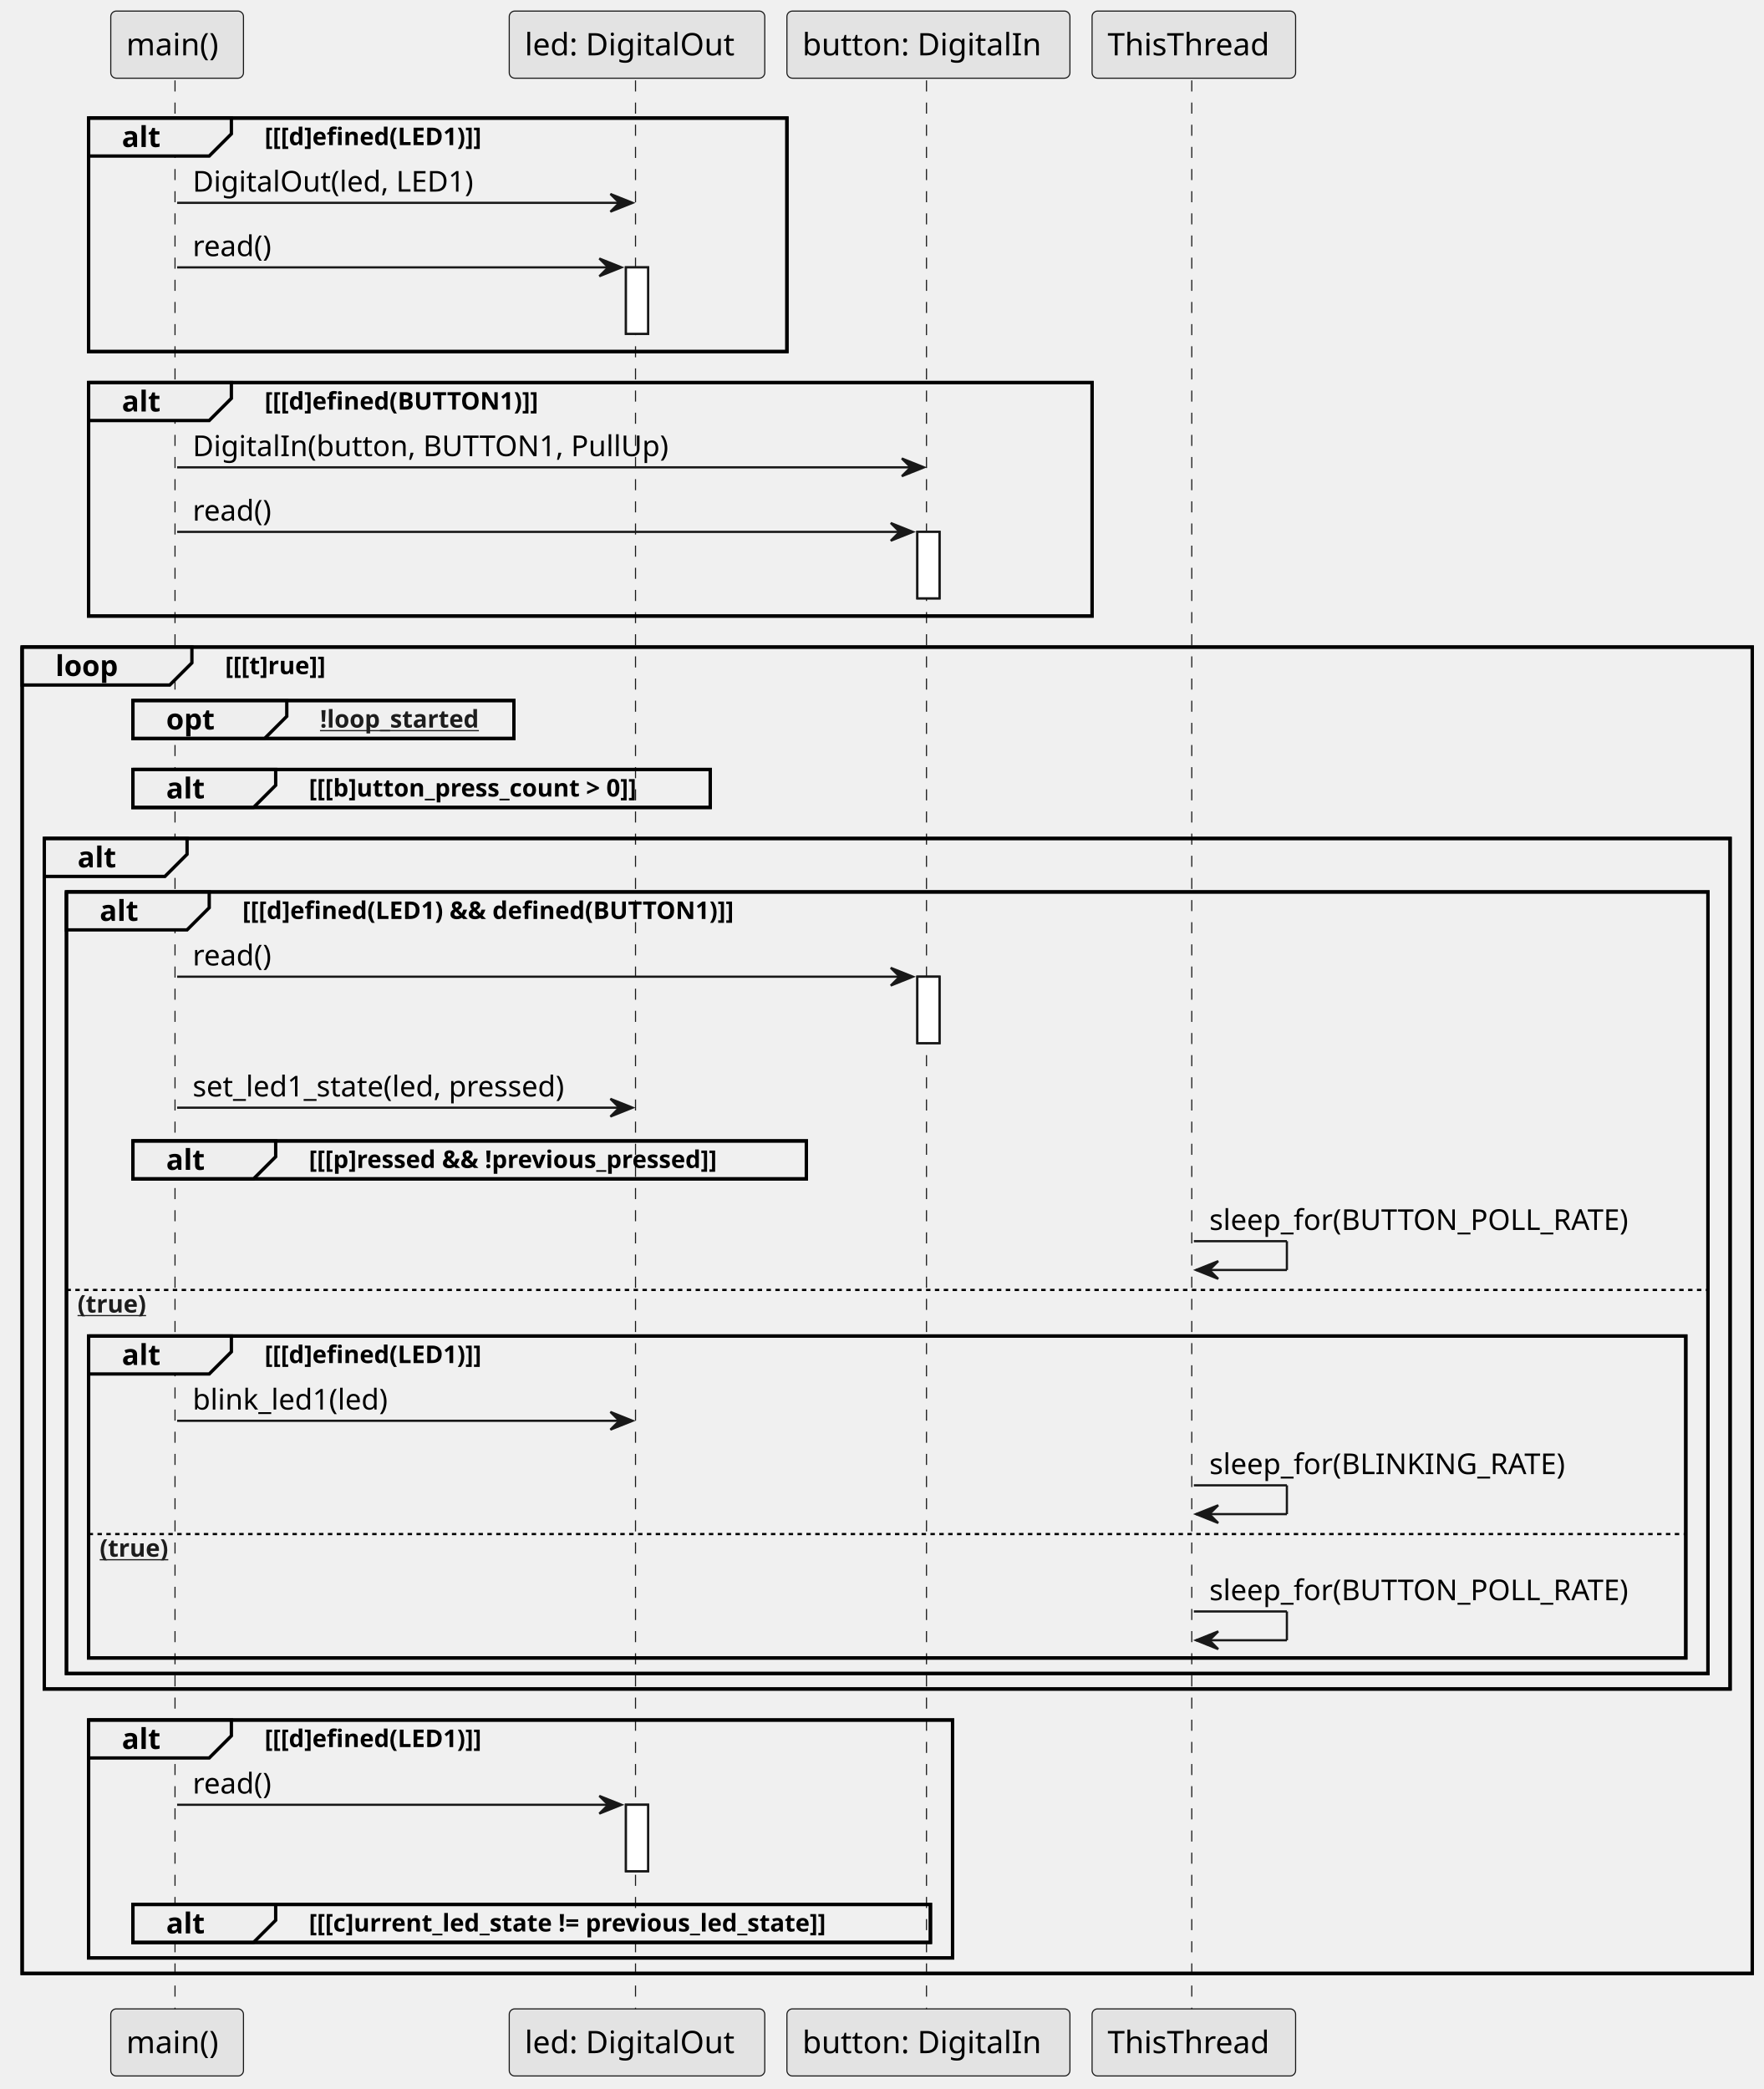
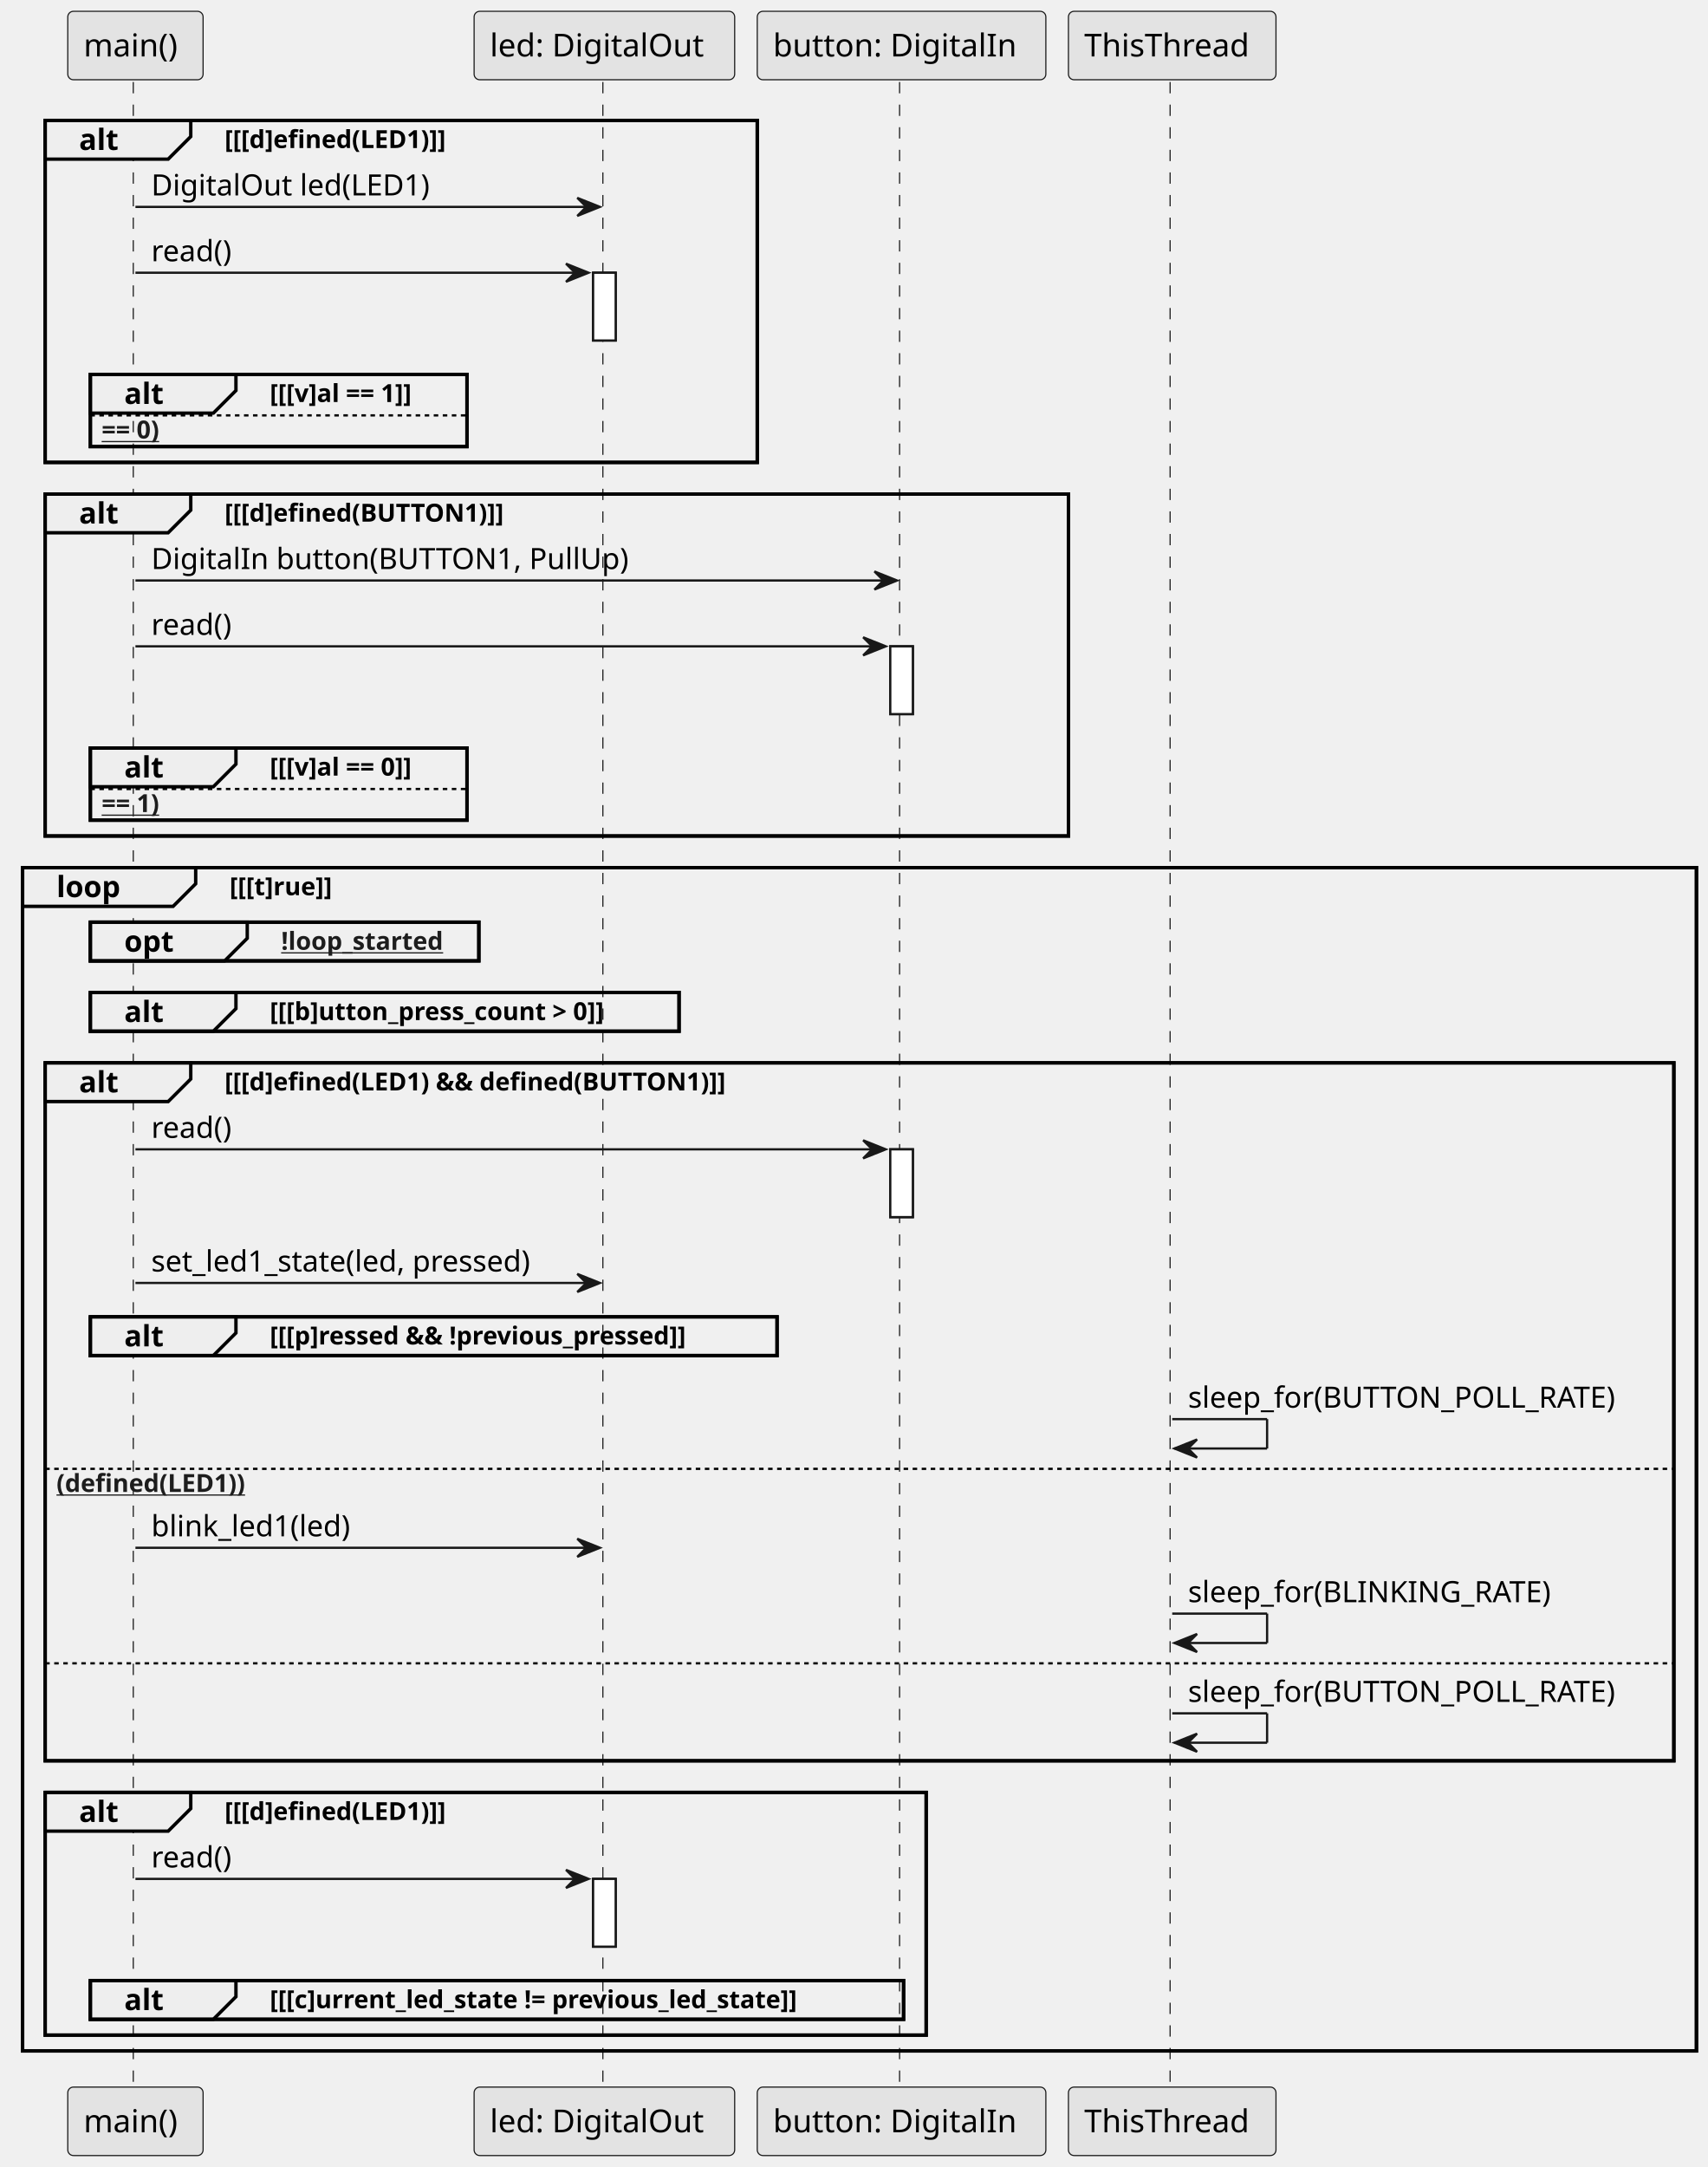
- <svg xmlns="http://www.w3.org/2000/svg" xmlns:xlink="http://www.w3.org/1999/xlink" contentStyleType="text/css" data-diagram-type="SEQUENCE" height="943px" preserveAspectRatio="none" style="width:796px;height:943px;background:#FFFFFF;" version="1.1" viewBox="0 0 796 943" width="796px" zoomAndPan="magnify">
+ <svg xmlns="http://www.w3.org/2000/svg" xmlns:xlink="http://www.w3.org/1999/xlink" contentStyleType="text/css" data-diagram-type="SEQUENCE" height="959px" preserveAspectRatio="none" style="width:756px;height:959px;background:#FFFFFF;" version="1.1" viewBox="0 0 756 959" width="756px" zoomAndPan="magnify">
  <defs />
  <g>
    <g>
-       <rect fill="#FFFFFF" height="30" style="stroke:#181818;stroke-width:1;" width="10" x="282.545" y="120.695" />
-     </g>
-     <g>
-       <rect fill="#FFFFFF" height="30" style="stroke:#181818;stroke-width:1;" width="10" x="282.545" y="814.695" />
-     </g>
-     <g>
-       <rect fill="#FFFFFF" height="30" style="stroke:#181818;stroke-width:1;" width="10" x="414.091" y="240.094" />
-     </g>
-     <g>
-       <rect fill="#FFFFFF" height="30" style="stroke:#181818;stroke-width:1;" width="10" x="414.091" y="440.891" />
-     </g>
-     <rect fill="none" height="105.398" style="stroke:#000000;stroke-width:1.5;" width="315.216" x="40" y="53.297" />
-     <rect fill="none" height="105.398" style="stroke:#000000;stroke-width:1.5;" width="452.966" x="40" y="172.695" />
-     <rect fill="none" height="598.734" style="stroke:#000000;stroke-width:1.5;" width="780.962" x="10" y="292.094" />
-     <rect fill="none" height="17.133" style="stroke:#000000;stroke-width:1.5;" width="171.973" x="60" y="316.227" />
-     <rect fill="none" height="17.133" style="stroke:#000000;stroke-width:1.5;" width="260.599" x="60" y="347.359" />
-     <rect fill="none" height="383.938" style="stroke:#000000;stroke-width:1.5;" width="760.962" x="20" y="378.492" />
-     <rect fill="none" height="352.805" style="stroke:#000000;stroke-width:1.5;" width="740.962" x="30" y="402.625" />
-     <rect fill="none" height="17.133" style="stroke:#000000;stroke-width:1.5;" width="303.981" x="60" y="515.023" />
-     <rect fill="none" height="145.336" style="stroke:#000000;stroke-width:1.5;" width="720.962" x="40" y="603.094" />
-     <rect fill="none" height="107.398" style="stroke:#000000;stroke-width:1.5;" width="389.991" x="40" y="776.43" />
-     <rect fill="none" height="17.133" style="stroke:#000000;stroke-width:1.5;" width="359.991" x="60" y="859.695" />
+       <rect fill="#FFFFFF" height="30" style="stroke:#181818;stroke-width:1;" width="10" x="262.545" y="120.695" />
+     </g>
+     <g>
+       <rect fill="#FFFFFF" height="30" style="stroke:#181818;stroke-width:1;" width="10" x="262.545" y="831.5" />
+     </g>
+     <g>
+       <rect fill="#FFFFFF" height="30" style="stroke:#181818;stroke-width:1;" width="10" x="394.091" y="286.031" />
+     </g>
+     <g>
+       <rect fill="#FFFFFF" height="30" style="stroke:#181818;stroke-width:1;" width="10" x="394.091" y="508.633" />
+     </g>
+     <rect fill="none" height="151.336" style="stroke:#000000;stroke-width:1.5;" width="315.216" x="20" y="53.297" />
+     <rect fill="none" height="31.938" style="stroke:#000000;stroke-width:1.5;" width="166.717" x="40" y="165.695" />
+     <rect fill="none" height="151.336" style="stroke:#000000;stroke-width:1.5;" width="452.966" x="20" y="218.633" />
+     <rect fill="none" height="31.938" style="stroke:#000000;stroke-width:1.5;" width="166.717" x="40" y="331.031" />
+     <rect fill="none" height="523.664" style="stroke:#000000;stroke-width:1.5;" width="740.962" x="10" y="383.969" />
+     <rect fill="none" height="17.133" style="stroke:#000000;stroke-width:1.5;" width="171.973" x="40" y="408.102" />
+     <rect fill="none" height="17.133" style="stroke:#000000;stroke-width:1.5;" width="260.599" x="40" y="439.234" />
+     <rect fill="none" height="308.867" style="stroke:#000000;stroke-width:1.5;" width="720.962" x="20" y="470.367" />
+     <rect fill="none" height="17.133" style="stroke:#000000;stroke-width:1.5;" width="303.981" x="40" y="582.766" />
+     <rect fill="none" height="107.398" style="stroke:#000000;stroke-width:1.5;" width="389.991" x="20" y="793.234" />
+     <rect fill="none" height="17.133" style="stroke:#000000;stroke-width:1.5;" width="359.991" x="40" y="876.5" />
    <g class="participant-lifeline" data-entity-uid="part1" data-qualified-name="Main" id="part1-lifeline">
      <g>
-         <rect fill="#000000" fill-opacity="0" height="871.531" width="8" x="75.952" y="36.297" />
-         <line style="stroke:#181818;stroke-width:0.5;stroke-dasharray:5,5;" x1="79" x2="79" y1="36.297" y2="907.828" />
+         <rect fill="#000000" fill-opacity="0" height="888.336" width="8" x="55.952" y="36.297" />
+         <line style="stroke:#181818;stroke-width:0.5;stroke-dasharray:5,5;" x1="59" x2="59" y1="36.297" y2="924.633" />
      </g>
    </g>
    <g class="participant-lifeline" data-entity-uid="part2" data-qualified-name="Led" id="part2-lifeline">
      <g>
-         <rect fill="#000000" fill-opacity="0" height="871.531" width="8" x="283.545" y="36.297" />
-         <line style="stroke:#181818;stroke-width:0.5;stroke-dasharray:5,5;" x1="286.873" x2="286.873" y1="36.297" y2="907.828" />
+         <rect fill="#000000" fill-opacity="0" height="888.336" width="8" x="263.545" y="36.297" />
+         <line style="stroke:#181818;stroke-width:0.5;stroke-dasharray:5,5;" x1="266.873" x2="266.873" y1="36.297" y2="924.633" />
      </g>
    </g>
    <g class="participant-lifeline" data-entity-uid="part3" data-qualified-name="Button" id="part3-lifeline">
      <g>
-         <rect fill="#000000" fill-opacity="0" height="871.531" width="8" x="415.091" y="36.297" />
-         <line style="stroke:#181818;stroke-width:0.5;stroke-dasharray:5,5;" x1="418.216" x2="418.216" y1="36.297" y2="907.828" />
+         <rect fill="#000000" fill-opacity="0" height="888.336" width="8" x="395.091" y="36.297" />
+         <line style="stroke:#181818;stroke-width:0.5;stroke-dasharray:5,5;" x1="398.216" x2="398.216" y1="36.297" y2="924.633" />
      </g>
    </g>
    <g class="participant-lifeline" data-entity-uid="part4" data-qualified-name="Thread" id="part4-lifeline">
      <g>
-         <rect fill="#000000" fill-opacity="0" height="871.531" width="8" x="534.9" y="36.297" />
-         <line style="stroke:#181818;stroke-width:0.5;stroke-dasharray:5,5;" x1="537.966" x2="537.966" y1="36.297" y2="907.828" />
+         <rect fill="#000000" fill-opacity="0" height="888.336" width="8" x="514.9" y="36.297" />
+         <line style="stroke:#181818;stroke-width:0.5;stroke-dasharray:5,5;" x1="517.966" x2="517.966" y1="36.297" y2="924.633" />
      </g>
    </g>
    <g class="participant participant-head" data-entity-uid="part1" data-qualified-name="Main" id="part1-head">
-       <rect fill="#E3E3E3" height="30.297" rx="2.5" ry="2.5" style="stroke:#181818;stroke-width:0.5;" width="59.903" x="50" y="5" />
-       <text fill="#000000" font-family="sans-serif" font-size="14" lengthAdjust="spacing" textLength="45.903" x="57" y="24.995">main()</text>
+       <rect fill="#E3E3E3" height="30.297" rx="2.5" ry="2.5" style="stroke:#181818;stroke-width:0.5;" width="59.903" x="30" y="5" />
+       <text fill="#000000" font-family="sans-serif" font-size="14" lengthAdjust="spacing" textLength="45.903" x="37" y="24.995">main()</text>
    </g>
    <g class="participant participant-tail" data-entity-uid="part1" data-qualified-name="Main" id="part1-tail">
-       <rect fill="#E3E3E3" height="30.297" rx="2.5" ry="2.5" style="stroke:#181818;stroke-width:0.5;" width="59.903" x="50" y="906.828" />
-       <text fill="#000000" font-family="sans-serif" font-size="14" lengthAdjust="spacing" textLength="45.903" x="57" y="926.823">main()</text>
+       <rect fill="#E3E3E3" height="30.297" rx="2.5" ry="2.5" style="stroke:#181818;stroke-width:0.5;" width="59.903" x="30" y="923.633" />
+       <text fill="#000000" font-family="sans-serif" font-size="14" lengthAdjust="spacing" textLength="45.903" x="37" y="943.628">main()</text>
    </g>
    <g class="participant participant-head" data-entity-uid="part2" data-qualified-name="Led" id="part2-head">
-       <rect fill="#E3E3E3" height="30.297" rx="2.5" ry="2.5" style="stroke:#181818;stroke-width:0.5;" width="115.343" x="229.874" y="5" />
-       <text fill="#000000" font-family="sans-serif" font-size="14" lengthAdjust="spacing" textLength="101.343" x="236.874" y="24.995">led: DigitalOut</text>
+       <rect fill="#E3E3E3" height="30.297" rx="2.5" ry="2.5" style="stroke:#181818;stroke-width:0.5;" width="115.343" x="209.874" y="5" />
+       <text fill="#000000" font-family="sans-serif" font-size="14" lengthAdjust="spacing" textLength="101.343" x="216.874" y="24.995">led: DigitalOut</text>
    </g>
    <g class="participant participant-tail" data-entity-uid="part2" data-qualified-name="Led" id="part2-tail">
-       <rect fill="#E3E3E3" height="30.297" rx="2.5" ry="2.5" style="stroke:#181818;stroke-width:0.5;" width="115.343" x="229.874" y="906.828" />
-       <text fill="#000000" font-family="sans-serif" font-size="14" lengthAdjust="spacing" textLength="101.343" x="236.874" y="926.823">led: DigitalOut</text>
+       <rect fill="#E3E3E3" height="30.297" rx="2.5" ry="2.5" style="stroke:#181818;stroke-width:0.5;" width="115.343" x="209.874" y="923.633" />
+       <text fill="#000000" font-family="sans-serif" font-size="14" lengthAdjust="spacing" textLength="101.343" x="216.874" y="943.628">led: DigitalOut</text>
    </g>
    <g class="participant participant-head" data-entity-uid="part3" data-qualified-name="Button" id="part3-head">
-       <rect fill="#E3E3E3" height="30.297" rx="2.5" ry="2.5" style="stroke:#181818;stroke-width:0.5;" width="127.75" x="355.216" y="5" />
-       <text fill="#000000" font-family="sans-serif" font-size="14" lengthAdjust="spacing" textLength="113.75" x="362.216" y="24.995">button: DigitalIn</text>
+       <rect fill="#E3E3E3" height="30.297" rx="2.5" ry="2.5" style="stroke:#181818;stroke-width:0.5;" width="127.75" x="335.216" y="5" />
+       <text fill="#000000" font-family="sans-serif" font-size="14" lengthAdjust="spacing" textLength="113.75" x="342.216" y="24.995">button: DigitalIn</text>
    </g>
    <g class="participant participant-tail" data-entity-uid="part3" data-qualified-name="Button" id="part3-tail">
-       <rect fill="#E3E3E3" height="30.297" rx="2.5" ry="2.5" style="stroke:#181818;stroke-width:0.5;" width="127.75" x="355.216" y="906.828" />
-       <text fill="#000000" font-family="sans-serif" font-size="14" lengthAdjust="spacing" textLength="113.75" x="362.216" y="926.823">button: DigitalIn</text>
+       <rect fill="#E3E3E3" height="30.297" rx="2.5" ry="2.5" style="stroke:#181818;stroke-width:0.5;" width="127.75" x="335.216" y="923.633" />
+       <text fill="#000000" font-family="sans-serif" font-size="14" lengthAdjust="spacing" textLength="113.75" x="342.216" y="943.628">button: DigitalIn</text>
    </g>
    <g class="participant participant-head" data-entity-uid="part4" data-qualified-name="Thread" id="part4-head">
-       <rect fill="#E3E3E3" height="30.297" rx="2.5" ry="2.5" style="stroke:#181818;stroke-width:0.5;" width="91.868" x="492.966" y="5" />
-       <text fill="#000000" font-family="sans-serif" font-size="14" lengthAdjust="spacing" textLength="77.868" x="499.966" y="24.995">ThisThread</text>
+       <rect fill="#E3E3E3" height="30.297" rx="2.5" ry="2.5" style="stroke:#181818;stroke-width:0.5;" width="91.868" x="472.966" y="5" />
+       <text fill="#000000" font-family="sans-serif" font-size="14" lengthAdjust="spacing" textLength="77.868" x="479.966" y="24.995">ThisThread</text>
    </g>
    <g class="participant participant-tail" data-entity-uid="part4" data-qualified-name="Thread" id="part4-tail">
-       <rect fill="#E3E3E3" height="30.297" rx="2.5" ry="2.5" style="stroke:#181818;stroke-width:0.5;" width="91.868" x="492.966" y="906.828" />
-       <text fill="#000000" font-family="sans-serif" font-size="14" lengthAdjust="spacing" textLength="77.868" x="499.966" y="926.823">ThisThread</text>
-     </g>
-     <g>
-       <rect fill="#FFFFFF" height="30" style="stroke:#181818;stroke-width:1;" width="10" x="282.545" y="120.695" />
-     </g>
-     <g>
-       <rect fill="#FFFFFF" height="30" style="stroke:#181818;stroke-width:1;" width="10" x="282.545" y="814.695" />
-     </g>
-     <g>
-       <rect fill="#FFFFFF" height="30" style="stroke:#181818;stroke-width:1;" width="10" x="414.091" y="240.094" />
-     </g>
-     <g>
-       <rect fill="#FFFFFF" height="30" style="stroke:#181818;stroke-width:1;" width="10" x="414.091" y="440.891" />
-     </g>
-     <path d="M40,53.297 L104.443,53.297 L104.443,60.43 L94.443,70.43 L40,70.43 L40,53.297" fill="#EEEEEE" style="stroke:#000000;stroke-width:1.5;" />
-     <rect fill="none" height="105.398" style="stroke:#000000;stroke-width:1.5;" width="315.216" x="40" y="53.297" />
-     <text fill="#000000" font-family="sans-serif" font-size="13" font-weight="bold" lengthAdjust="spacing" textLength="19.443" x="55" y="66.364">alt</text>
-     <text fill="#000000" font-family="sans-serif" font-size="11" font-weight="bold" lengthAdjust="spacing" textLength="118.583" x="119.443" y="65.507">[[[d]efined(LED1)]]</text>
+       <rect fill="#E3E3E3" height="30.297" rx="2.5" ry="2.5" style="stroke:#181818;stroke-width:0.5;" width="91.868" x="472.966" y="923.633" />
+       <text fill="#000000" font-family="sans-serif" font-size="14" lengthAdjust="spacing" textLength="77.868" x="479.966" y="943.628">ThisThread</text>
+     </g>
+     <g>
+       <rect fill="#FFFFFF" height="30" style="stroke:#181818;stroke-width:1;" width="10" x="262.545" y="120.695" />
+     </g>
+     <g>
+       <rect fill="#FFFFFF" height="30" style="stroke:#181818;stroke-width:1;" width="10" x="262.545" y="831.5" />
+     </g>
+     <g>
+       <rect fill="#FFFFFF" height="30" style="stroke:#181818;stroke-width:1;" width="10" x="394.091" y="286.031" />
+     </g>
+     <g>
+       <rect fill="#FFFFFF" height="30" style="stroke:#181818;stroke-width:1;" width="10" x="394.091" y="508.633" />
+     </g>
+     <path d="M20,53.297 L84.443,53.297 L84.443,60.43 L74.443,70.43 L20,70.43 L20,53.297" fill="#EEEEEE" style="stroke:#000000;stroke-width:1.5;" />
+     <rect fill="none" height="151.336" style="stroke:#000000;stroke-width:1.5;" width="315.216" x="20" y="53.297" />
+     <text fill="#000000" font-family="sans-serif" font-size="13" font-weight="bold" lengthAdjust="spacing" textLength="19.443" x="35" y="66.364">alt</text>
+     <text fill="#000000" font-family="sans-serif" font-size="11" font-weight="bold" lengthAdjust="spacing" textLength="118.583" x="99.443" y="65.507">[[[d]efined(LED1)]]</text>
    <g class="message" data-entity-1="part1" data-entity-2="part2" id="msg1">
-       <polygon fill="#181818" points="275.545,87.562,285.545,91.562,275.545,95.562,279.545,91.562" style="stroke:#181818;stroke-width:1;" />
-       <line style="stroke:#181818;stroke-width:1;" x1="79.952" x2="281.545" y1="91.562" y2="91.562" />
-       <text fill="#000000" font-family="sans-serif" font-size="13" lengthAdjust="spacing" textLength="137.738" x="86.952" y="86.497">DigitalOut(led, LED1)</text>
+       <polygon fill="#181818" points="255.545,87.562,265.545,91.562,255.545,95.562,259.545,91.562" style="stroke:#181818;stroke-width:1;" />
+       <line style="stroke:#181818;stroke-width:1;" x1="59.952" x2="261.545" y1="91.562" y2="91.562" />
+       <text fill="#000000" font-family="sans-serif" font-size="13" lengthAdjust="spacing" textLength="133.606" x="66.952" y="86.497">DigitalOut led(LED1)</text>
    </g>
    <g class="message" data-entity-1="part1" data-entity-2="part2" id="msg2">
-       <polygon fill="#181818" points="270.545,116.695,280.545,120.695,270.545,124.695,274.545,120.695" style="stroke:#181818;stroke-width:1;" />
-       <line style="stroke:#181818;stroke-width:1;" x1="79.952" x2="276.545" y1="120.695" y2="120.695" />
-       <text fill="#000000" font-family="sans-serif" font-size="13" lengthAdjust="spacing" textLength="39.705" x="86.952" y="115.629">read()</text>
-     </g>
-     <path d="M40,172.695 L104.443,172.695 L104.443,179.828 L94.443,189.828 L40,189.828 L40,172.695" fill="#EEEEEE" style="stroke:#000000;stroke-width:1.5;" />
-     <rect fill="none" height="105.398" style="stroke:#000000;stroke-width:1.5;" width="452.966" x="40" y="172.695" />
-     <text fill="#000000" font-family="sans-serif" font-size="13" font-weight="bold" lengthAdjust="spacing" textLength="19.443" x="55" y="185.762">alt</text>
-     <text fill="#000000" font-family="sans-serif" font-size="11" font-weight="bold" lengthAdjust="spacing" textLength="145.809" x="119.443" y="184.906">[[[d]efined(BUTTON1)]]</text>
+       <polygon fill="#181818" points="250.545,116.695,260.545,120.695,250.545,124.695,254.545,120.695" style="stroke:#181818;stroke-width:1;" />
+       <line style="stroke:#181818;stroke-width:1;" x1="59.952" x2="256.545" y1="120.695" y2="120.695" />
+       <text fill="#000000" font-family="sans-serif" font-size="13" lengthAdjust="spacing" textLength="39.705" x="66.952" y="115.629">read()</text>
+     </g>
+     <path d="M40,165.695 L104.443,165.695 L104.443,172.828 L94.443,182.828 L40,182.828 L40,165.695" fill="#EEEEEE" style="stroke:#000000;stroke-width:1.5;" />
+     <rect fill="none" height="31.938" style="stroke:#000000;stroke-width:1.5;" width="166.717" x="40" y="165.695" />
+     <text fill="#000000" font-family="sans-serif" font-size="13" font-weight="bold" lengthAdjust="spacing" textLength="19.443" x="55" y="178.762">alt</text>
+     <text fill="#000000" font-family="sans-serif" font-size="11" font-weight="bold" lengthAdjust="spacing" textLength="82.274" x="119.443" y="177.906">[[[v]al == 1]]</text>
+     <line style="stroke:#000000;stroke-width:1;stroke-dasharray:2,2;" x1="40" x2="206.717" y1="183.828" y2="183.828" />
+     <a href="(val" target="_top" title="(val" xlink:actuate="onRequest" xlink:href="(val" xlink:show="new" xlink:title="(val" xlink:type="simple">
+       <text fill="#1D1D1D" font-family="sans-serif" font-size="11" font-weight="bold" lengthAdjust="spacing" text-decoration="underline" textLength="34.944" x="45" y="194.039">== 0)</text>
+     </a>
+     <path d="M20,218.633 L84.443,218.633 L84.443,225.766 L74.443,235.766 L20,235.766 L20,218.633" fill="#EEEEEE" style="stroke:#000000;stroke-width:1.5;" />
+     <rect fill="none" height="151.336" style="stroke:#000000;stroke-width:1.5;" width="452.966" x="20" y="218.633" />
+     <text fill="#000000" font-family="sans-serif" font-size="13" font-weight="bold" lengthAdjust="spacing" textLength="19.443" x="35" y="231.7">alt</text>
+     <text fill="#000000" font-family="sans-serif" font-size="11" font-weight="bold" lengthAdjust="spacing" textLength="145.809" x="99.443" y="230.843">[[[d]efined(BUTTON1)]]</text>
    <g class="message" data-entity-1="part1" data-entity-2="part3" id="msg3">
-       <polygon fill="#181818" points="407.091,206.961,417.091,210.961,407.091,214.961,411.091,210.961" style="stroke:#181818;stroke-width:1;" />
-       <line style="stroke:#181818;stroke-width:1;" x1="79.952" x2="413.091" y1="210.961" y2="210.961" />
-       <text fill="#000000" font-family="sans-serif" font-size="13" lengthAdjust="spacing" textLength="227.398" x="86.952" y="205.895">DigitalIn(button, BUTTON1, PullUp)</text>
+       <polygon fill="#181818" points="387.091,252.898,397.091,256.898,387.091,260.898,391.091,256.898" style="stroke:#181818;stroke-width:1;" />
+       <line style="stroke:#181818;stroke-width:1;" x1="59.952" x2="393.091" y1="256.898" y2="256.898" />
+       <text fill="#000000" font-family="sans-serif" font-size="13" lengthAdjust="spacing" textLength="223.266" x="66.952" y="251.833">DigitalIn button(BUTTON1, PullUp)</text>
    </g>
    <g class="message" data-entity-1="part1" data-entity-2="part3" id="msg4">
-       <polygon fill="#181818" points="402.091,236.094,412.091,240.094,402.091,244.094,406.091,240.094" style="stroke:#181818;stroke-width:1;" />
-       <line style="stroke:#181818;stroke-width:1;" x1="79.952" x2="408.091" y1="240.094" y2="240.094" />
-       <text fill="#000000" font-family="sans-serif" font-size="13" lengthAdjust="spacing" textLength="39.705" x="86.952" y="235.028">read()</text>
-     </g>
-     <path d="M10,292.094 L86.624,292.094 L86.624,299.227 L76.624,309.227 L10,309.227 L10,292.094" fill="#EEEEEE" style="stroke:#000000;stroke-width:1.5;" />
-     <rect fill="none" height="598.734" style="stroke:#000000;stroke-width:1.5;" width="780.962" x="10" y="292.094" />
-     <text fill="#000000" font-family="sans-serif" font-size="13" font-weight="bold" lengthAdjust="spacing" textLength="31.624" x="25" y="305.161">loop</text>
-     <text fill="#000000" font-family="sans-serif" font-size="11" font-weight="bold" lengthAdjust="spacing" textLength="56.139" x="101.624" y="304.304">[[[t]rue]]</text>
-     <path d="M60,316.227 L129.451,316.227 L129.451,323.359 L119.451,333.359 L60,333.359 L60,316.227" fill="#EEEEEE" style="stroke:#000000;stroke-width:1.5;" />
-     <rect fill="none" height="17.133" style="stroke:#000000;stroke-width:1.5;" width="171.973" x="60" y="316.227" />
-     <text fill="#000000" font-family="sans-serif" font-size="13" font-weight="bold" lengthAdjust="spacing" textLength="24.451" x="75" y="329.293">opt</text>
+       <polygon fill="#181818" points="382.091,282.031,392.091,286.031,382.091,290.031,386.091,286.031" style="stroke:#181818;stroke-width:1;" />
+       <line style="stroke:#181818;stroke-width:1;" x1="59.952" x2="388.091" y1="286.031" y2="286.031" />
+       <text fill="#000000" font-family="sans-serif" font-size="13" lengthAdjust="spacing" textLength="39.705" x="66.952" y="280.965">read()</text>
+     </g>
+     <path d="M40,331.031 L104.443,331.031 L104.443,338.164 L94.443,348.164 L40,348.164 L40,331.031" fill="#EEEEEE" style="stroke:#000000;stroke-width:1.5;" />
+     <rect fill="none" height="31.938" style="stroke:#000000;stroke-width:1.5;" width="166.717" x="40" y="331.031" />
+     <text fill="#000000" font-family="sans-serif" font-size="13" font-weight="bold" lengthAdjust="spacing" textLength="19.443" x="55" y="344.098">alt</text>
+     <text fill="#000000" font-family="sans-serif" font-size="11" font-weight="bold" lengthAdjust="spacing" textLength="82.274" x="119.443" y="343.242">[[[v]al == 0]]</text>
+     <line style="stroke:#000000;stroke-width:1;stroke-dasharray:2,2;" x1="40" x2="206.717" y1="349.164" y2="349.164" />
+     <a href="(val" target="_top" title="(val" xlink:actuate="onRequest" xlink:href="(val" xlink:show="new" xlink:title="(val" xlink:type="simple">
+       <text fill="#1D1D1D" font-family="sans-serif" font-size="11" font-weight="bold" lengthAdjust="spacing" text-decoration="underline" textLength="34.944" x="45" y="359.375">== 1)</text>
+     </a>
+     <path d="M10,383.969 L86.624,383.969 L86.624,391.102 L76.624,401.102 L10,401.102 L10,383.969" fill="#EEEEEE" style="stroke:#000000;stroke-width:1.5;" />
+     <rect fill="none" height="523.664" style="stroke:#000000;stroke-width:1.5;" width="740.962" x="10" y="383.969" />
+     <text fill="#000000" font-family="sans-serif" font-size="13" font-weight="bold" lengthAdjust="spacing" textLength="31.624" x="25" y="397.036">loop</text>
+     <text fill="#000000" font-family="sans-serif" font-size="11" font-weight="bold" lengthAdjust="spacing" textLength="56.139" x="101.624" y="396.179">[[[t]rue]]</text>
+     <path d="M40,408.102 L109.451,408.102 L109.451,415.234 L99.451,425.234 L40,425.234 L40,408.102" fill="#EEEEEE" style="stroke:#000000;stroke-width:1.5;" />
+     <rect fill="none" height="17.133" style="stroke:#000000;stroke-width:1.5;" width="171.973" x="40" y="408.102" />
+     <text fill="#000000" font-family="sans-serif" font-size="13" font-weight="bold" lengthAdjust="spacing" textLength="24.451" x="55" y="421.168">opt</text>
    <a href="!loop_started" target="_top" title="!loop_started" xlink:actuate="onRequest" xlink:href="!loop_started" xlink:show="new" xlink:title="!loop_started" xlink:type="simple">
-       <text fill="#1D1D1D" font-family="sans-serif" font-size="11" font-weight="bold" lengthAdjust="spacing" text-decoration="underline" textLength="82.522" x="144.451" y="328.437">!loop_started</text>
-     </a>
-     <path d="M60,347.359 L124.443,347.359 L124.443,354.492 L114.443,364.492 L60,364.492 L60,347.359" fill="#EEEEEE" style="stroke:#000000;stroke-width:1.5;" />
-     <rect fill="none" height="17.133" style="stroke:#000000;stroke-width:1.5;" width="260.599" x="60" y="347.359" />
-     <text fill="#000000" font-family="sans-serif" font-size="13" font-weight="bold" lengthAdjust="spacing" textLength="19.443" x="75" y="360.426">alt</text>
-     <text fill="#000000" font-family="sans-serif" font-size="11" font-weight="bold" lengthAdjust="spacing" textLength="176.156" x="139.443" y="359.57">[[[b]utton_press_count &gt; 0]]</text>
-     <path d="M20,378.492 L84.443,378.492 L84.443,385.625 L74.443,395.625 L20,395.625 L20,378.492" fill="#EEEEEE" style="stroke:#000000;stroke-width:1.5;" />
-     <rect fill="none" height="383.938" style="stroke:#000000;stroke-width:1.5;" width="760.962" x="20" y="378.492" />
-     <text fill="#000000" font-family="sans-serif" font-size="13" font-weight="bold" lengthAdjust="spacing" textLength="19.443" x="35" y="391.559">alt</text>
-     <path d="M30,402.625 L94.443,402.625 L94.443,409.758 L84.443,419.758 L30,419.758 L30,402.625" fill="#EEEEEE" style="stroke:#000000;stroke-width:1.5;" />
-     <rect fill="none" height="352.805" style="stroke:#000000;stroke-width:1.5;" width="740.962" x="30" y="402.625" />
-     <text fill="#000000" font-family="sans-serif" font-size="13" font-weight="bold" lengthAdjust="spacing" textLength="19.443" x="45" y="415.692">alt</text>
-     <text fill="#000000" font-family="sans-serif" font-size="11" font-weight="bold" lengthAdjust="spacing" textLength="261.073" x="109.443" y="414.835">[[[d]efined(LED1) &amp;&amp; defined(BUTTON1)]]</text>
+       <text fill="#1D1D1D" font-family="sans-serif" font-size="11" font-weight="bold" lengthAdjust="spacing" text-decoration="underline" textLength="82.522" x="124.451" y="420.312">!loop_started</text>
+     </a>
+     <path d="M40,439.234 L104.443,439.234 L104.443,446.367 L94.443,456.367 L40,456.367 L40,439.234" fill="#EEEEEE" style="stroke:#000000;stroke-width:1.5;" />
+     <rect fill="none" height="17.133" style="stroke:#000000;stroke-width:1.5;" width="260.599" x="40" y="439.234" />
+     <text fill="#000000" font-family="sans-serif" font-size="13" font-weight="bold" lengthAdjust="spacing" textLength="19.443" x="55" y="452.301">alt</text>
+     <text fill="#000000" font-family="sans-serif" font-size="11" font-weight="bold" lengthAdjust="spacing" textLength="176.156" x="119.443" y="451.445">[[[b]utton_press_count &gt; 0]]</text>
+     <path d="M20,470.367 L84.443,470.367 L84.443,477.5 L74.443,487.5 L20,487.5 L20,470.367" fill="#EEEEEE" style="stroke:#000000;stroke-width:1.5;" />
+     <rect fill="none" height="308.867" style="stroke:#000000;stroke-width:1.5;" width="720.962" x="20" y="470.367" />
+     <text fill="#000000" font-family="sans-serif" font-size="13" font-weight="bold" lengthAdjust="spacing" textLength="19.443" x="35" y="483.434">alt</text>
+     <text fill="#000000" font-family="sans-serif" font-size="11" font-weight="bold" lengthAdjust="spacing" textLength="261.073" x="99.443" y="482.578">[[[d]efined(LED1) &amp;&amp; defined(BUTTON1)]]</text>
    <g class="message" data-entity-1="part1" data-entity-2="part3" id="msg5">
-       <polygon fill="#181818" points="402.091,436.891,412.091,440.891,402.091,444.891,406.091,440.891" style="stroke:#181818;stroke-width:1;" />
-       <line style="stroke:#181818;stroke-width:1;" x1="79.952" x2="408.091" y1="440.891" y2="440.891" />
-       <text fill="#000000" font-family="sans-serif" font-size="13" lengthAdjust="spacing" textLength="39.705" x="86.952" y="435.825">read()</text>
+       <polygon fill="#181818" points="382.091,504.633,392.091,508.633,382.091,512.633,386.091,508.633" style="stroke:#181818;stroke-width:1;" />
+       <line style="stroke:#181818;stroke-width:1;" x1="59.952" x2="388.091" y1="508.633" y2="508.633" />
+       <text fill="#000000" font-family="sans-serif" font-size="13" lengthAdjust="spacing" textLength="39.705" x="66.952" y="503.567">read()</text>
    </g>
    <g class="message" data-entity-1="part1" data-entity-2="part2" id="msg6">
-       <polygon fill="#181818" points="275.545,496.023,285.545,500.023,275.545,504.023,279.545,500.023" style="stroke:#181818;stroke-width:1;" />
-       <line style="stroke:#181818;stroke-width:1;" x1="79.952" x2="281.545" y1="500.023" y2="500.023" />
-       <text fill="#000000" font-family="sans-serif" font-size="13" lengthAdjust="spacing" textLength="183.593" x="86.952" y="494.957">set_led1_state(led, pressed)</text>
-     </g>
-     <path d="M60,515.023 L124.443,515.023 L124.443,522.156 L114.443,532.156 L60,532.156 L60,515.023" fill="#EEEEEE" style="stroke:#000000;stroke-width:1.5;" />
-     <rect fill="none" height="17.133" style="stroke:#000000;stroke-width:1.5;" width="303.981" x="60" y="515.023" />
-     <text fill="#000000" font-family="sans-serif" font-size="13" font-weight="bold" lengthAdjust="spacing" textLength="19.443" x="75" y="528.09">alt</text>
-     <text fill="#000000" font-family="sans-serif" font-size="11" font-weight="bold" lengthAdjust="spacing" textLength="219.538" x="139.443" y="527.234">[[[p]ressed &amp;&amp; !previous_pressed]]</text>
+       <polygon fill="#181818" points="255.545,563.766,265.545,567.766,255.545,571.766,259.545,567.766" style="stroke:#181818;stroke-width:1;" />
+       <line style="stroke:#181818;stroke-width:1;" x1="59.952" x2="261.545" y1="567.766" y2="567.766" />
+       <text fill="#000000" font-family="sans-serif" font-size="13" lengthAdjust="spacing" textLength="183.593" x="66.952" y="562.7">set_led1_state(led, pressed)</text>
+     </g>
+     <path d="M40,582.766 L104.443,582.766 L104.443,589.898 L94.443,599.898 L40,599.898 L40,582.766" fill="#EEEEEE" style="stroke:#000000;stroke-width:1.5;" />
+     <rect fill="none" height="17.133" style="stroke:#000000;stroke-width:1.5;" width="303.981" x="40" y="582.766" />
+     <text fill="#000000" font-family="sans-serif" font-size="13" font-weight="bold" lengthAdjust="spacing" textLength="19.443" x="55" y="595.832">alt</text>
+     <text fill="#000000" font-family="sans-serif" font-size="11" font-weight="bold" lengthAdjust="spacing" textLength="219.538" x="119.443" y="594.976">[[[p]ressed &amp;&amp; !previous_pressed]]</text>
    <g class="message" data-entity-1="part4" data-entity-2="part4" id="msg7">
-       <line style="stroke:#181818;stroke-width:1;" x1="538.9" x2="580.9" y1="560.289" y2="560.289" />
-       <line style="stroke:#181818;stroke-width:1;" x1="580.9" x2="580.9" y1="560.289" y2="573.289" />
-       <line style="stroke:#181818;stroke-width:1;" x1="539.9" x2="580.9" y1="573.289" y2="573.289" />
-       <polygon fill="#181818" points="549.9,569.289,539.9,573.289,549.9,577.289,545.9,573.289" style="stroke:#181818;stroke-width:1;" />
-       <text fill="#000000" font-family="sans-serif" font-size="13" lengthAdjust="spacing" textLength="203.061" x="545.9" y="555.223">sleep_for(BUTTON_POLL_RATE)</text>
-     </g>
-     <line style="stroke:#000000;stroke-width:1;stroke-dasharray:2,2;" x1="30" x2="770.962" y1="582.289" y2="582.289" />
-     <a href="(true)" target="_top" title="(true)" xlink:actuate="onRequest" xlink:href="(true)" xlink:show="new" xlink:title="(true)" xlink:type="simple">
-       <text fill="#1D1D1D" font-family="sans-serif" font-size="11" font-weight="bold" lengthAdjust="spacing" text-decoration="underline" textLength="36.029" x="35" y="592.5">(true)</text>
-     </a>
-     <path d="M40,603.094 L104.443,603.094 L104.443,610.227 L94.443,620.227 L40,620.227 L40,603.094" fill="#EEEEEE" style="stroke:#000000;stroke-width:1.5;" />
-     <rect fill="none" height="145.336" style="stroke:#000000;stroke-width:1.5;" width="720.962" x="40" y="603.094" />
-     <text fill="#000000" font-family="sans-serif" font-size="13" font-weight="bold" lengthAdjust="spacing" textLength="19.443" x="55" y="616.161">alt</text>
-     <text fill="#000000" font-family="sans-serif" font-size="11" font-weight="bold" lengthAdjust="spacing" textLength="118.583" x="119.443" y="615.304">[[[d]efined(LED1)]]</text>
+       <line style="stroke:#181818;stroke-width:1;" x1="518.9" x2="560.9" y1="628.031" y2="628.031" />
+       <line style="stroke:#181818;stroke-width:1;" x1="560.9" x2="560.9" y1="628.031" y2="641.031" />
+       <line style="stroke:#181818;stroke-width:1;" x1="519.9" x2="560.9" y1="641.031" y2="641.031" />
+       <polygon fill="#181818" points="529.9,637.031,519.9,641.031,529.9,645.031,525.9,641.031" style="stroke:#181818;stroke-width:1;" />
+       <text fill="#000000" font-family="sans-serif" font-size="13" lengthAdjust="spacing" textLength="203.061" x="525.9" y="622.965">sleep_for(BUTTON_POLL_RATE)</text>
+     </g>
+     <line style="stroke:#000000;stroke-width:1;stroke-dasharray:2,2;" x1="20" x2="740.962" y1="650.031" y2="650.031" />
+     <a href="(defined(LED1))" target="_top" title="(defined(LED1))" xlink:actuate="onRequest" xlink:href="(defined(LED1))" xlink:show="new" xlink:title="(defined(LED1))" xlink:type="simple">
+       <text fill="#1D1D1D" font-family="sans-serif" font-size="11" font-weight="bold" lengthAdjust="spacing" text-decoration="underline" textLength="98.474" x="25" y="660.242">(defined(LED1))</text>
+     </a>
    <g class="message" data-entity-1="part1" data-entity-2="part2" id="msg8">
-       <polygon fill="#181818" points="275.545,637.359,285.545,641.359,275.545,645.359,279.545,641.359" style="stroke:#181818;stroke-width:1;" />
-       <line style="stroke:#181818;stroke-width:1;" x1="79.952" x2="281.545" y1="641.359" y2="641.359" />
-       <text fill="#000000" font-family="sans-serif" font-size="13" lengthAdjust="spacing" textLength="95.881" x="86.952" y="636.293">blink_led1(led)</text>
+       <polygon fill="#181818" points="255.545,680.969,265.545,684.969,255.545,688.969,259.545,684.969" style="stroke:#181818;stroke-width:1;" />
+       <line style="stroke:#181818;stroke-width:1;" x1="59.952" x2="261.545" y1="684.969" y2="684.969" />
+       <text fill="#000000" font-family="sans-serif" font-size="13" lengthAdjust="spacing" textLength="95.881" x="66.952" y="679.903">blink_led1(led)</text>
    </g>
    <g class="message" data-entity-1="part4" data-entity-2="part4" id="msg9">
-       <line style="stroke:#181818;stroke-width:1;" x1="538.9" x2="580.9" y1="670.492" y2="670.492" />
-       <line style="stroke:#181818;stroke-width:1;" x1="580.9" x2="580.9" y1="670.492" y2="683.492" />
-       <line style="stroke:#181818;stroke-width:1;" x1="539.9" x2="580.9" y1="683.492" y2="683.492" />
-       <polygon fill="#181818" points="549.9,679.492,539.9,683.492,549.9,687.492,545.9,683.492" style="stroke:#181818;stroke-width:1;" />
-       <text fill="#000000" font-family="sans-serif" font-size="13" lengthAdjust="spacing" textLength="171.609" x="545.9" y="665.426">sleep_for(BLINKING_RATE)</text>
-     </g>
-     <line style="stroke:#000000;stroke-width:1;stroke-dasharray:2,2;" x1="40" x2="760.962" y1="692.492" y2="692.492" />
-     <a href="(true)" target="_top" title="(true)" xlink:actuate="onRequest" xlink:href="(true)" xlink:show="new" xlink:title="(true)" xlink:type="simple">
-       <text fill="#1D1D1D" font-family="sans-serif" font-size="11" font-weight="bold" lengthAdjust="spacing" text-decoration="underline" textLength="36.029" x="45" y="702.703">(true)</text>
-     </a>
+       <line style="stroke:#181818;stroke-width:1;" x1="518.9" x2="560.9" y1="714.102" y2="714.102" />
+       <line style="stroke:#181818;stroke-width:1;" x1="560.9" x2="560.9" y1="714.102" y2="727.102" />
+       <line style="stroke:#181818;stroke-width:1;" x1="519.9" x2="560.9" y1="727.102" y2="727.102" />
+       <polygon fill="#181818" points="529.9,723.102,519.9,727.102,529.9,731.102,525.9,727.102" style="stroke:#181818;stroke-width:1;" />
+       <text fill="#000000" font-family="sans-serif" font-size="13" lengthAdjust="spacing" textLength="171.609" x="525.9" y="709.036">sleep_for(BLINKING_RATE)</text>
+     </g>
+     <line style="stroke:#000000;stroke-width:1;stroke-dasharray:2,2;" x1="20" x2="740.962" y1="736.102" y2="736.102" />
    <g class="message" data-entity-1="part4" data-entity-2="part4" id="msg10">
-       <line style="stroke:#181818;stroke-width:1;" x1="538.9" x2="580.9" y1="727.43" y2="727.43" />
-       <line style="stroke:#181818;stroke-width:1;" x1="580.9" x2="580.9" y1="727.43" y2="740.43" />
-       <line style="stroke:#181818;stroke-width:1;" x1="539.9" x2="580.9" y1="740.43" y2="740.43" />
-       <polygon fill="#181818" points="549.9,736.43,539.9,740.43,549.9,744.43,545.9,740.43" style="stroke:#181818;stroke-width:1;" />
-       <text fill="#000000" font-family="sans-serif" font-size="13" lengthAdjust="spacing" textLength="203.061" x="545.9" y="722.364">sleep_for(BUTTON_POLL_RATE)</text>
-     </g>
-     <path d="M40,776.43 L104.443,776.43 L104.443,783.562 L94.443,793.562 L40,793.562 L40,776.43" fill="#EEEEEE" style="stroke:#000000;stroke-width:1.5;" />
-     <rect fill="none" height="107.398" style="stroke:#000000;stroke-width:1.5;" width="389.991" x="40" y="776.43" />
-     <text fill="#000000" font-family="sans-serif" font-size="13" font-weight="bold" lengthAdjust="spacing" textLength="19.443" x="55" y="789.497">alt</text>
-     <text fill="#000000" font-family="sans-serif" font-size="11" font-weight="bold" lengthAdjust="spacing" textLength="118.583" x="119.443" y="788.64">[[[d]efined(LED1)]]</text>
+       <line style="stroke:#181818;stroke-width:1;" x1="518.9" x2="560.9" y1="758.234" y2="758.234" />
+       <line style="stroke:#181818;stroke-width:1;" x1="560.9" x2="560.9" y1="758.234" y2="771.234" />
+       <line style="stroke:#181818;stroke-width:1;" x1="519.9" x2="560.9" y1="771.234" y2="771.234" />
+       <polygon fill="#181818" points="529.9,767.234,519.9,771.234,529.9,775.234,525.9,771.234" style="stroke:#181818;stroke-width:1;" />
+       <text fill="#000000" font-family="sans-serif" font-size="13" lengthAdjust="spacing" textLength="203.061" x="525.9" y="753.168">sleep_for(BUTTON_POLL_RATE)</text>
+     </g>
+     <path d="M20,793.234 L84.443,793.234 L84.443,800.367 L74.443,810.367 L20,810.367 L20,793.234" fill="#EEEEEE" style="stroke:#000000;stroke-width:1.5;" />
+     <rect fill="none" height="107.398" style="stroke:#000000;stroke-width:1.5;" width="389.991" x="20" y="793.234" />
+     <text fill="#000000" font-family="sans-serif" font-size="13" font-weight="bold" lengthAdjust="spacing" textLength="19.443" x="35" y="806.301">alt</text>
+     <text fill="#000000" font-family="sans-serif" font-size="11" font-weight="bold" lengthAdjust="spacing" textLength="118.583" x="99.443" y="805.445">[[[d]efined(LED1)]]</text>
    <g class="message" data-entity-1="part1" data-entity-2="part2" id="msg11">
-       <polygon fill="#181818" points="270.545,810.695,280.545,814.695,270.545,818.695,274.545,814.695" style="stroke:#181818;stroke-width:1;" />
-       <line style="stroke:#181818;stroke-width:1;" x1="79.952" x2="276.545" y1="814.695" y2="814.695" />
-       <text fill="#000000" font-family="sans-serif" font-size="13" lengthAdjust="spacing" textLength="39.705" x="86.952" y="809.629">read()</text>
-     </g>
-     <path d="M60,859.695 L124.443,859.695 L124.443,866.828 L114.443,876.828 L60,876.828 L60,859.695" fill="#EEEEEE" style="stroke:#000000;stroke-width:1.5;" />
-     <rect fill="none" height="17.133" style="stroke:#000000;stroke-width:1.5;" width="359.991" x="60" y="859.695" />
-     <text fill="#000000" font-family="sans-serif" font-size="13" font-weight="bold" lengthAdjust="spacing" textLength="19.443" x="75" y="872.762">alt</text>
-     <text fill="#000000" font-family="sans-serif" font-size="11" font-weight="bold" lengthAdjust="spacing" textLength="275.548" x="139.443" y="871.906">[[[c]urrent_led_state != previous_led_state]]</text>
+       <polygon fill="#181818" points="250.545,827.5,260.545,831.5,250.545,835.5,254.545,831.5" style="stroke:#181818;stroke-width:1;" />
+       <line style="stroke:#181818;stroke-width:1;" x1="59.952" x2="256.545" y1="831.5" y2="831.5" />
+       <text fill="#000000" font-family="sans-serif" font-size="13" lengthAdjust="spacing" textLength="39.705" x="66.952" y="826.434">read()</text>
+     </g>
+     <path d="M40,876.5 L104.443,876.5 L104.443,883.633 L94.443,893.633 L40,893.633 L40,876.5" fill="#EEEEEE" style="stroke:#000000;stroke-width:1.5;" />
+     <rect fill="none" height="17.133" style="stroke:#000000;stroke-width:1.5;" width="359.991" x="40" y="876.5" />
+     <text fill="#000000" font-family="sans-serif" font-size="13" font-weight="bold" lengthAdjust="spacing" textLength="19.443" x="55" y="889.567">alt</text>
+     <text fill="#000000" font-family="sans-serif" font-size="11" font-weight="bold" lengthAdjust="spacing" textLength="275.548" x="119.443" y="888.71">[[[c]urrent_led_state != previous_led_state]]</text>
  </g>
</svg>
